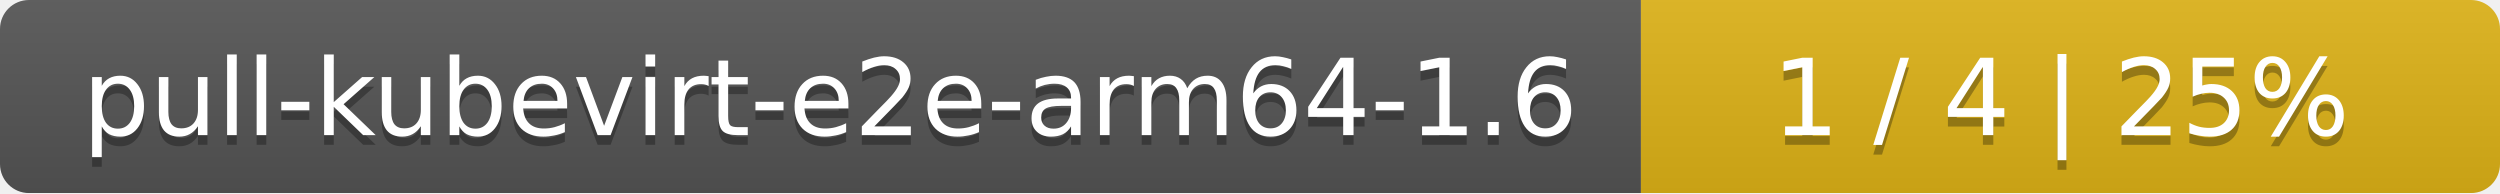
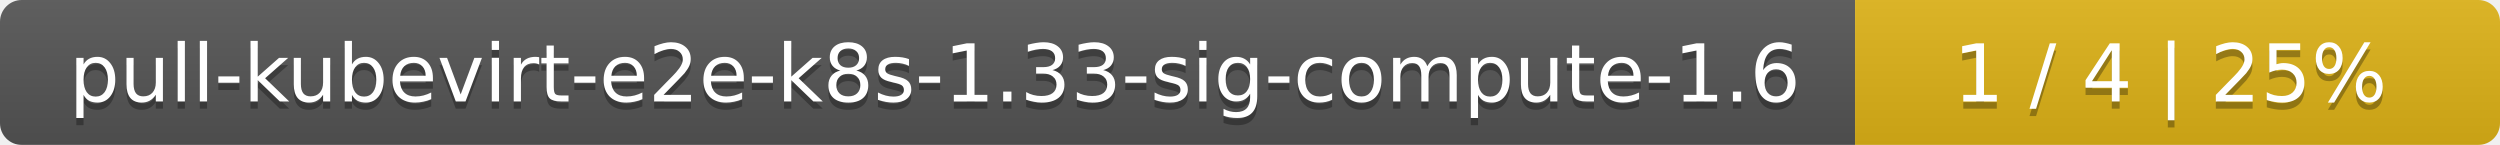
- <svg xmlns="http://www.w3.org/2000/svg" width="259" height="20">
+ <svg xmlns="http://www.w3.org/2000/svg" width="345" height="20">
  <linearGradient id="smooth" x2="0" y2="100%">
    <stop offset="0" stop-color="#bbb" stop-opacity=".1" />
    <stop offset="1" stop-opacity=".1" />
  </linearGradient>
  <mask id="round">
-     <rect width="259" height="20" rx="3" fill="#fff" />
+     <rect width="345" height="20" rx="3" fill="#fff" />
  </mask>
  <g mask="url(#round)">
-     <rect width="170" height="20" fill="#555" />
-     <rect x="170" width="89" height="20" fill="#dfb317" />
-     <rect width="259" height="20" fill="url(#smooth)" />
+     <rect width="256" height="20" fill="#555" />
+     <rect x="256" width="89" height="20" fill="#dfb317" />
+     <rect width="345" height="20" fill="url(#smooth)" />
  </g>
  <g fill="#fff" text-anchor="middle" font-family="DejaVu Sans,Verdana,Geneva,sans-serif" font-size="11">
-     <text x="86" y="15" fill="#010101" fill-opacity=".3">pull-kubevirt-e2e-arm64-1.6</text>
-     <text x="86" y="14">pull-kubevirt-e2e-arm64-1.6</text>
-     <text x="213.5" y="15" fill="#010101" fill-opacity=".3">1 / 4    |    25%</text>
-     <text x="213.5" y="14">1 / 4    |    25%</text>
+     <text x="129" y="15" fill="#010101" fill-opacity=".3">pull-kubevirt-e2e-k8s-1.33-sig-compute-1.6</text>
+     <text x="129" y="14">pull-kubevirt-e2e-k8s-1.33-sig-compute-1.6</text>
+     <text x="299.5" y="15" fill="#010101" fill-opacity=".3">1 / 4    |    25%</text>
+     <text x="299.5" y="14">1 / 4    |    25%</text>
  </g>
</svg>
